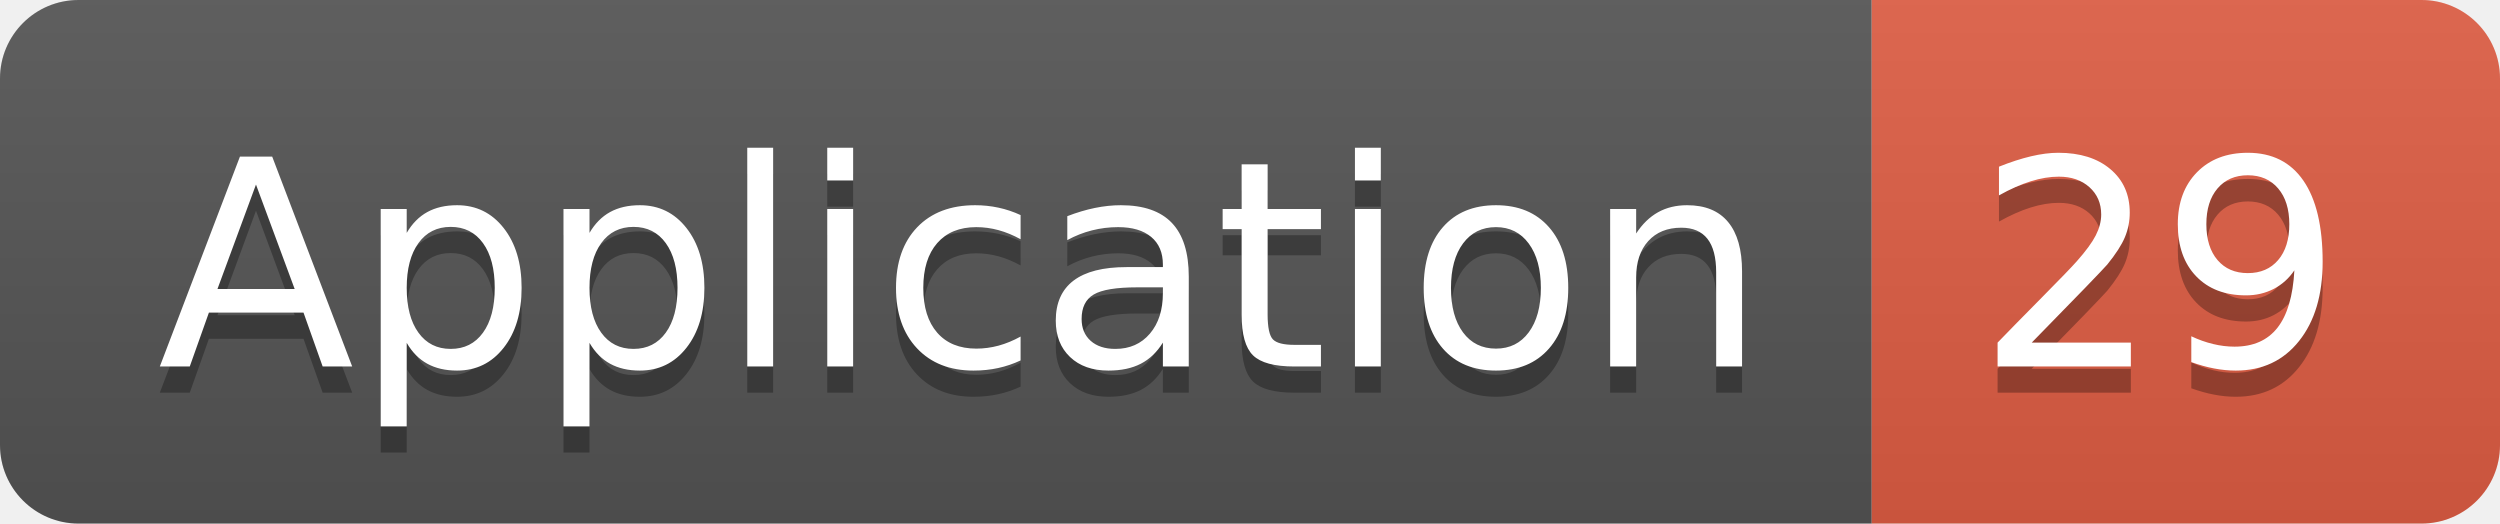
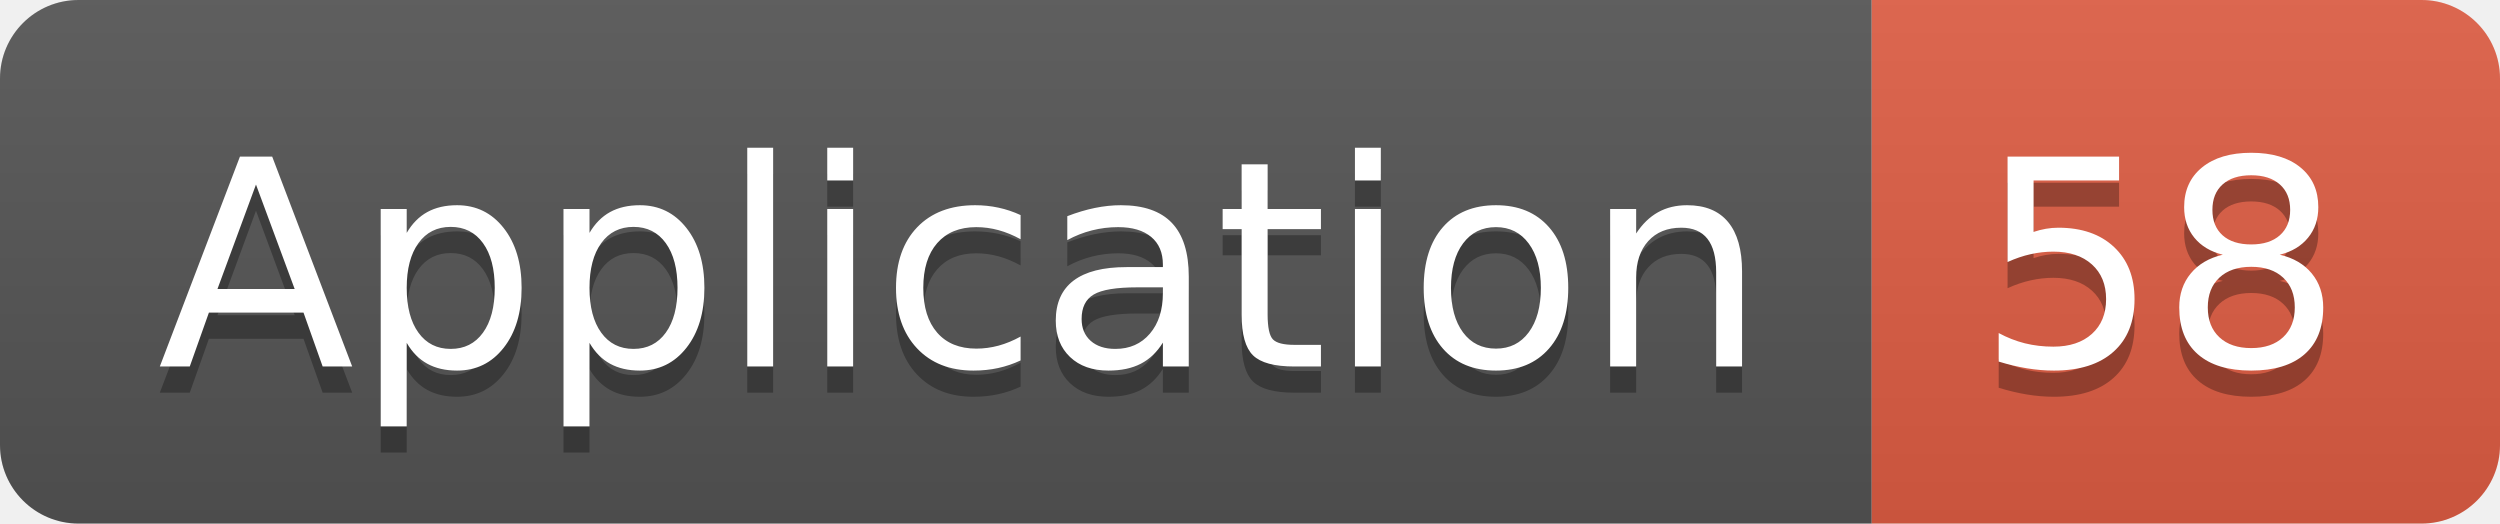
<svg xmlns="http://www.w3.org/2000/svg" width="95.5" height="20">
  <linearGradient id="smooth" x2="0" y2="100%">
    <stop offset="0" stop-color="#bbb" stop-opacity=".1" />
    <stop offset="1" stop-opacity=".1" />
  </linearGradient>
  <clipPath id="round">
    <rect width="95.5" height="20" rx="3" fill="#fff" />
  </clipPath>
  <g clip-path="url(#round)">
    <rect width="71.5" height="20" fill="#555" />
    <rect x="71.5" width="24.0" height="20" fill="#e05d44" />
    <rect width="95.5" height="20" fill="url(#smooth)" />
  </g>
  <g fill="#fff" text-anchor="middle" font-family="DejaVu Sans,Verdana,Geneva,sans-serif" font-size="110">
    <text x="367.5" y="150" fill="#010101" fill-opacity=".3" transform="scale(0.1)" textLength="615.0" lengthAdjust="spacing">Application</text>
    <text x="367.5" y="140" transform="scale(0.1)" textLength="615.0" lengthAdjust="spacing">Application</text>
-     <text x="825.0" y="150" fill="#010101" fill-opacity=".3" transform="scale(0.1)" textLength="140.0" lengthAdjust="spacing">29</text>
-     <text x="825.0" y="140" transform="scale(0.1)" textLength="140.0" lengthAdjust="spacing">29</text>
+     <text x="825.0" y="150" fill="#010101" fill-opacity=".3" transform="scale(0.1)" textLength="140.0" lengthAdjust="spacing">58</text>
+     <text x="825.0" y="140" transform="scale(0.1)" textLength="140.0" lengthAdjust="spacing">58</text>
  </g>
</svg>
